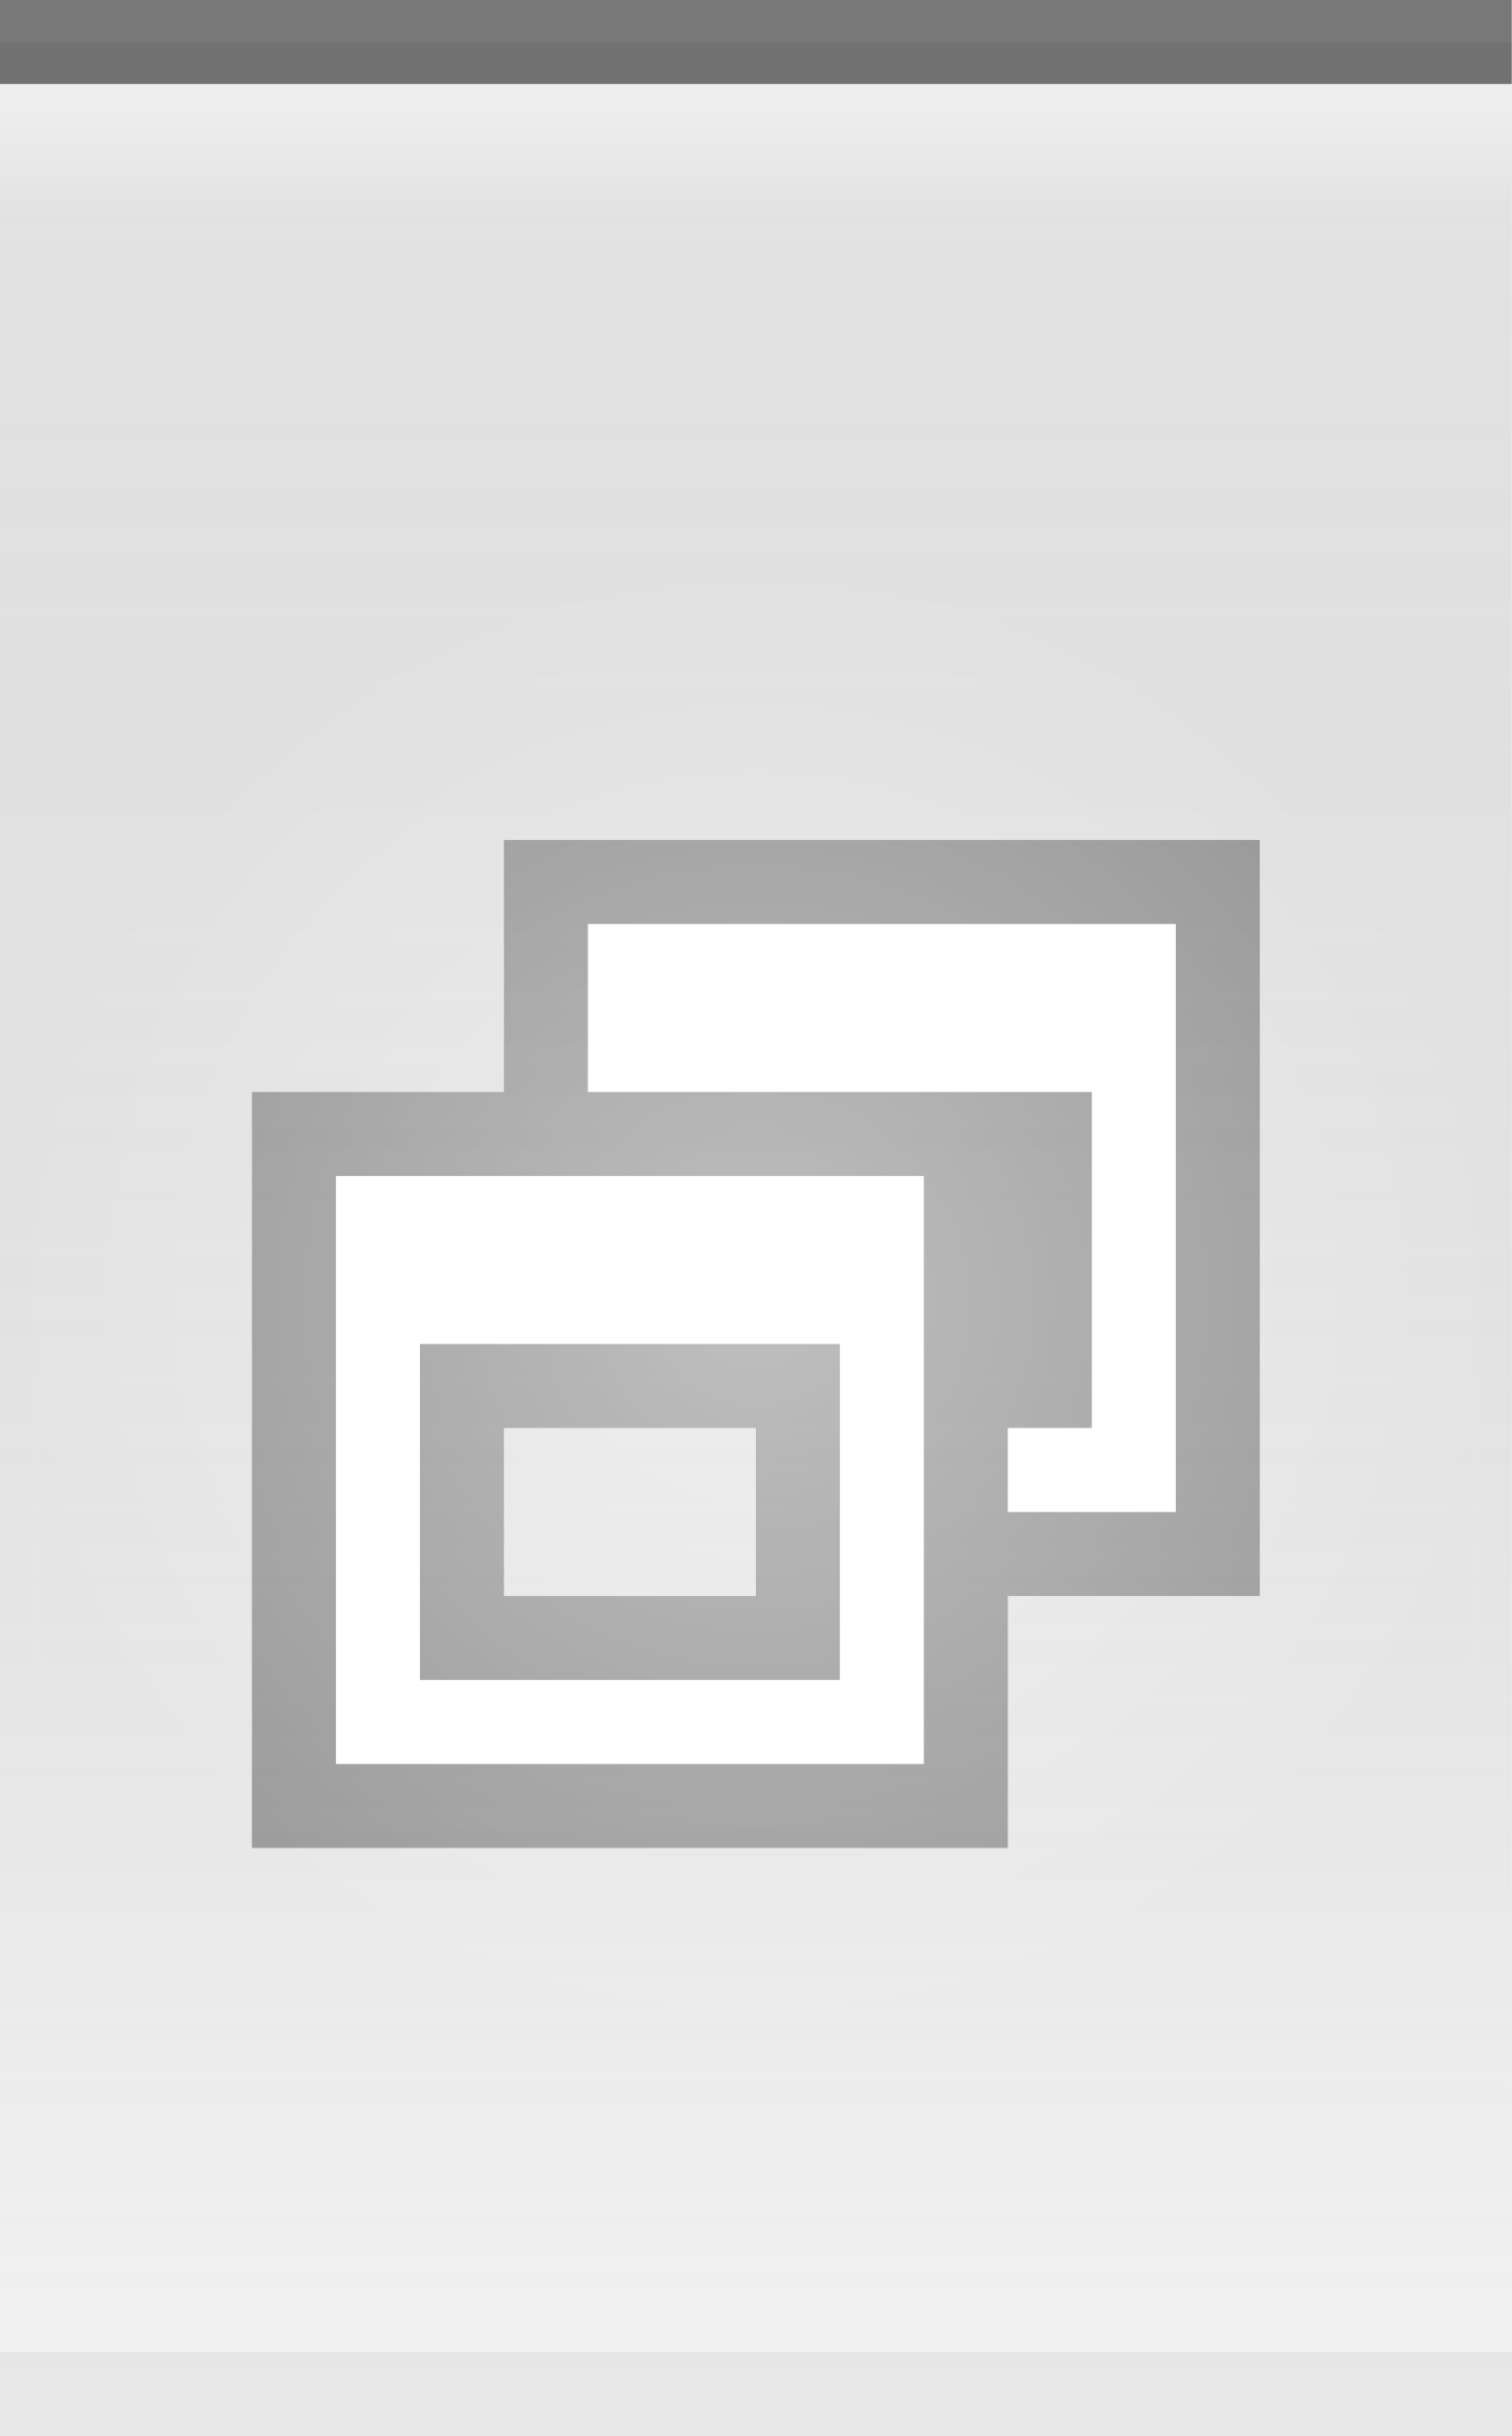
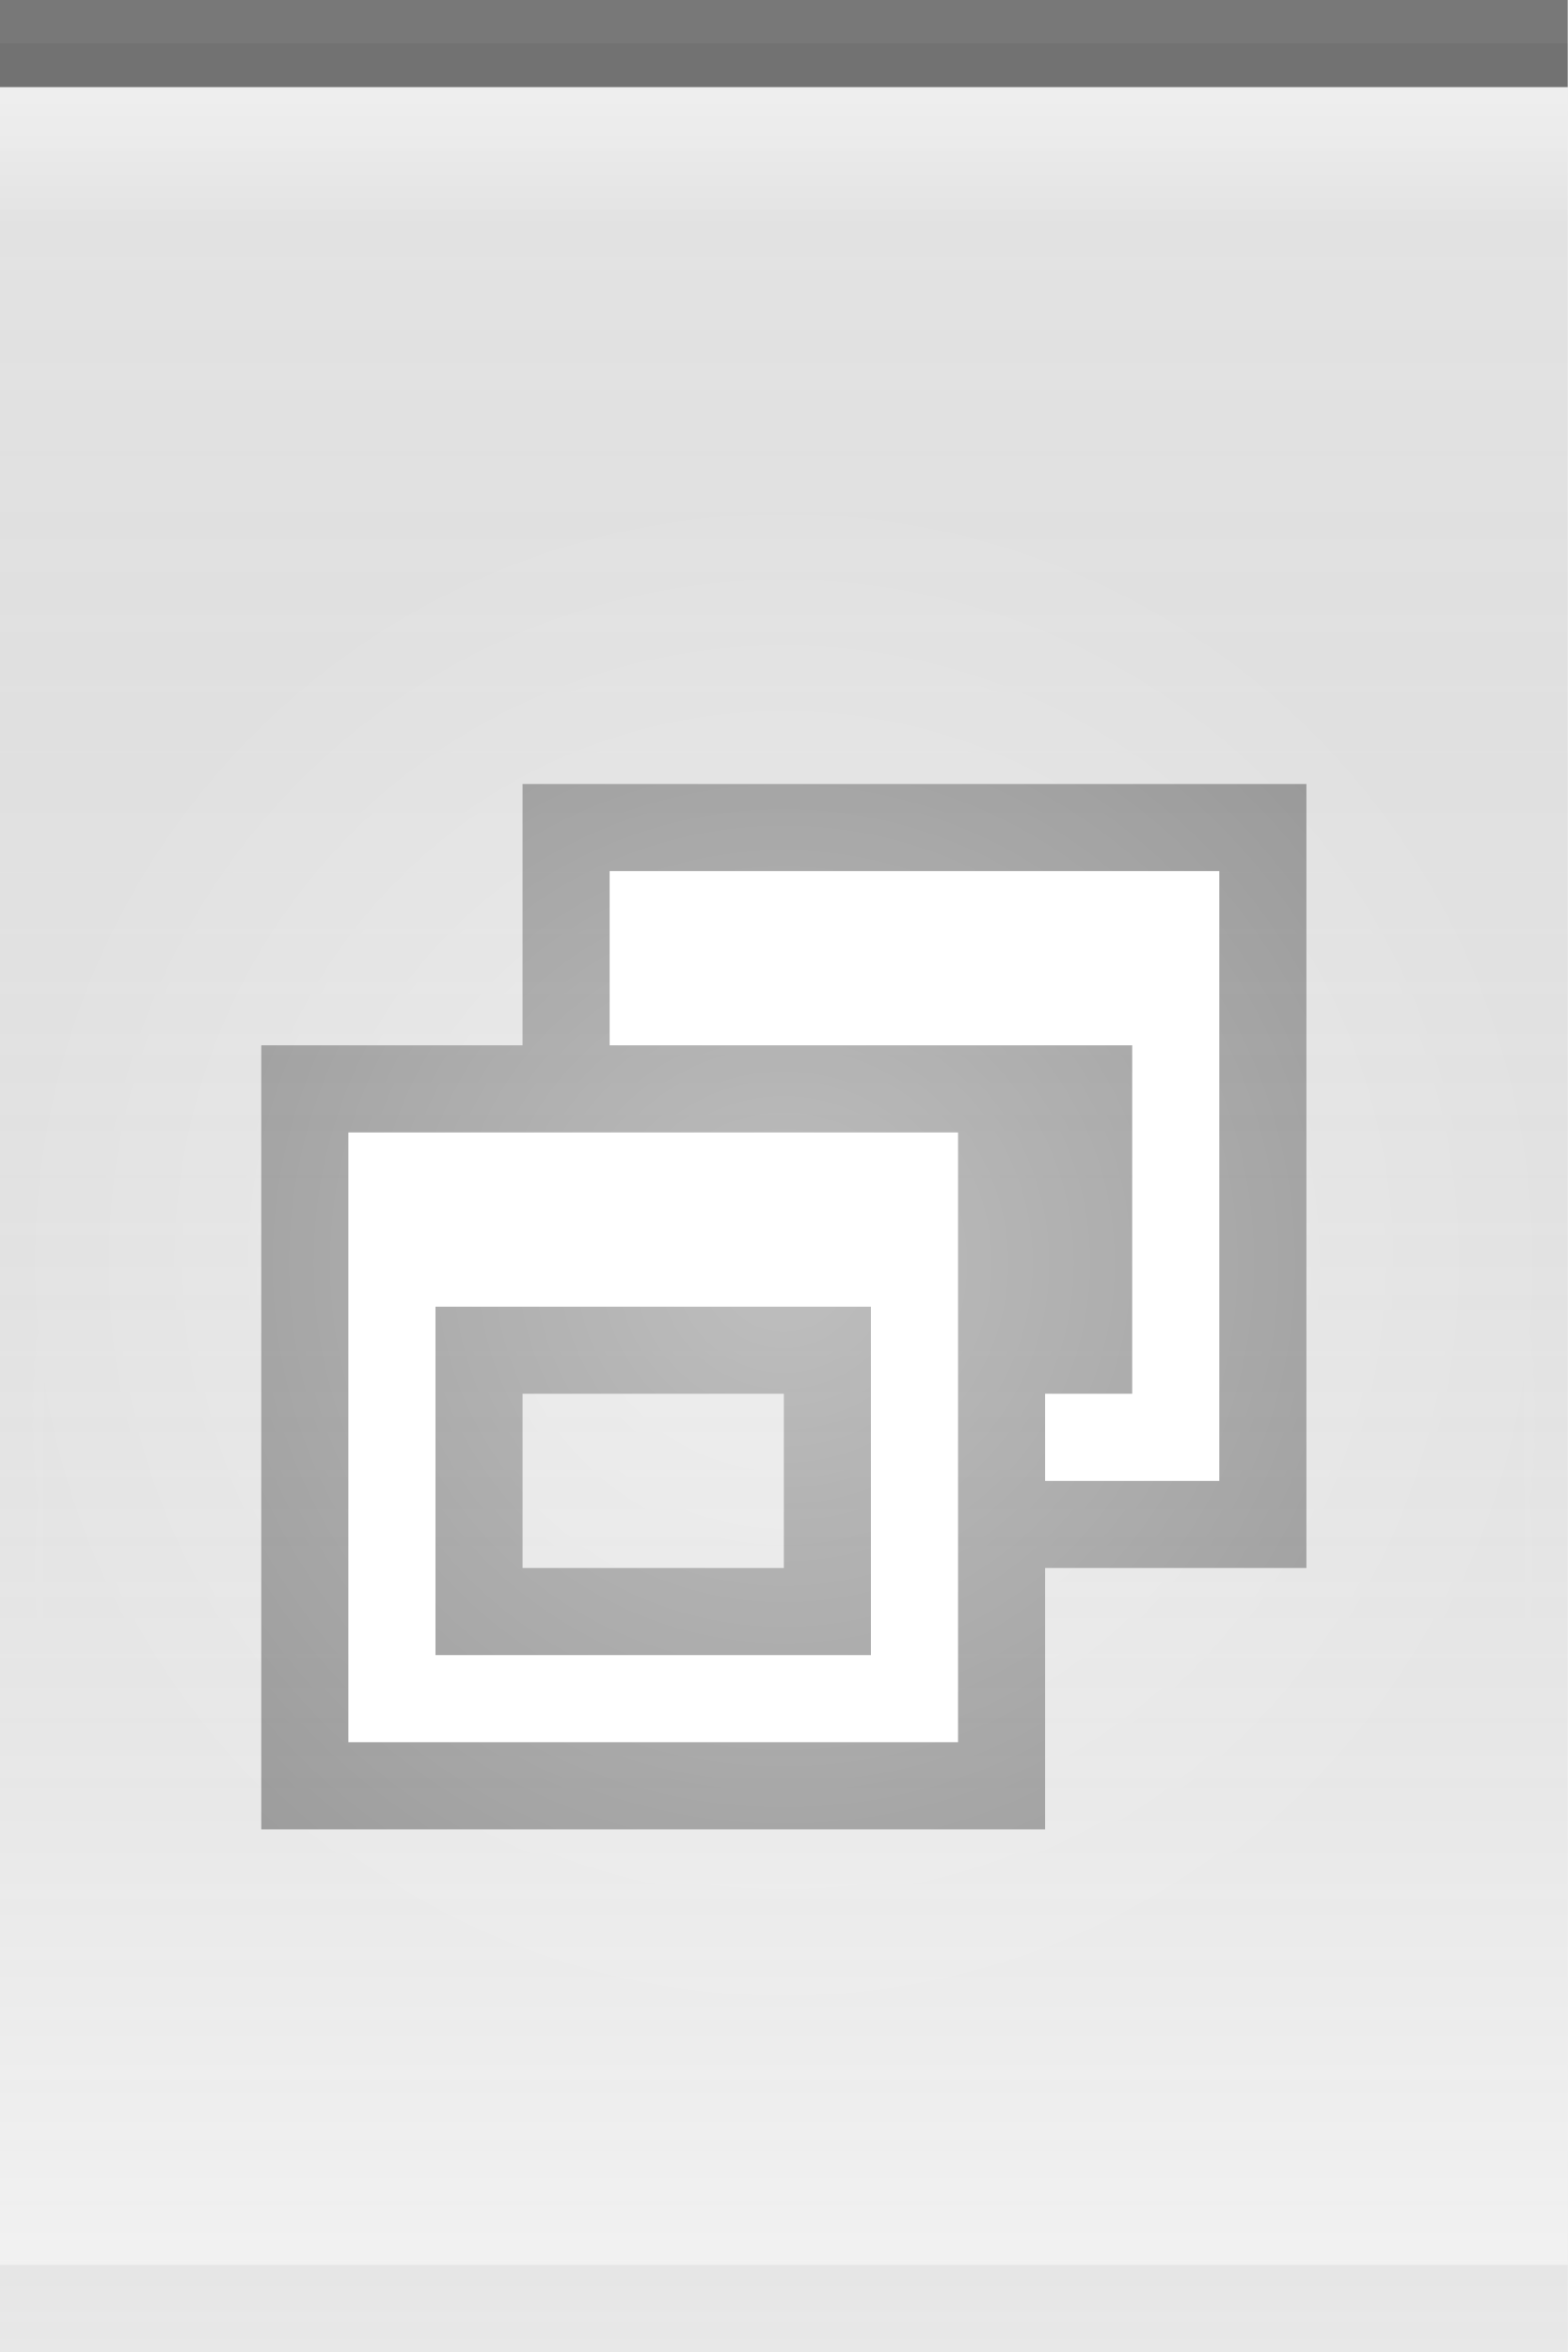
- <svg xmlns="http://www.w3.org/2000/svg" xmlns:xlink="http://www.w3.org/1999/xlink" width="18" height="29" id="svg2" version="1.0">
+ <svg xmlns="http://www.w3.org/2000/svg" xmlns:xlink="http://www.w3.org/1999/xlink" width="18" height="27" id="svg2" version="1.0">
  <defs id="defs4">
    <linearGradient id="linearGradient5873">
      <stop id="stop5875" offset="0" style="stop-color:white;stop-opacity:0.75;" />
      <stop style="stop-color:white;stop-opacity:0;" offset="1" id="stop5877" />
    </linearGradient>
    <linearGradient id="linearGradient5847">
      <stop style="stop-color:black;stop-opacity:0.05;" offset="0" id="stop5849" />
      <stop id="stop5851" offset="1" style="stop-color:white;stop-opacity:0.20;" />
    </linearGradient>
-     <linearGradient xlink:href="#linearGradient5847" id="linearGradient6945" gradientUnits="userSpaceOnUse" x1="0" y1="0" x2="0" y2="29" gradientTransform="matrix(1.15,0,0,1,0,0)" />
+     <linearGradient xlink:href="#linearGradient5847" id="linearGradient6945" gradientUnits="userSpaceOnUse" x1="0" y1="0.5" x2="0" y2="27" gradientTransform="matrix(1.15,0,0,1,0,0)" />
    <linearGradient xlink:href="#linearGradient5873" id="linearGradient6962" x1="0" y1="1" x2="0" y2="8" gradientUnits="userSpaceOnUse" gradientTransform="matrix(1,0,0,0.2,0,1)" />
    <radialGradient xlink:href="#linearGradient5873" id="radialGradient3087" cx="9" cy="12.5" fx="9" fy="12.5" r="9" gradientTransform="matrix(1,0,0,1.0,0,0.5)" gradientUnits="userSpaceOnUse" />
    <radialGradient xlink:href="#linearGradient5873" id="radialGradient3095" cx="9" cy="9" fx="9" fy="9" r="9" gradientTransform="matrix(1,0,0,1.0,0,0.5)" gradientUnits="userSpaceOnUse" />
  </defs>
  <g id="layer2" style="display:inline">
-     <path style="fill:url(#linearGradient6945);fill-opacity:1;fill-rule:evenodd;stroke:none;stroke-width:1;stroke-linecap:square;stroke-linejoin:miter;stroke-miterlimit:4;stroke-dasharray:none;stroke-opacity:1" d="M 0,0.5 L 18,0.5 C 18,0.5 18,29 18,29 L 0,29 L 0,0.5 z " id="path6057" />
+     <path style="fill:url(#linearGradient6945);fill-opacity:1;fill-rule:evenodd;stroke:none;stroke-width:1;stroke-linecap:square;stroke-linejoin:miter;stroke-miterlimit:4;stroke-dasharray:none;stroke-opacity:1" d="M 0,0.5 L 18,0.5 C 18,0.5 18,27 18,27 L 0,27 L 0,0.5 z " id="path6057" />
  </g>
  <g id="layer3">
    <path style="fill:url(#linearGradient6962);fill-opacity:0.50;fill-rule:evenodd;stroke:none;stroke-width:1px;stroke-linecap:square;stroke-linejoin:miter;stroke-opacity:1" d="M 0,1 L 18,1 C 18,1 18,4 18,4 L 0,4 L 0,3 z " id="path6061" />
  </g>
  <g id="layer1" style="display:inline">
    <path style="fill:none;fill-opacity:0.50;fill-rule:evenodd;stroke:black;stroke-width:1px;stroke-linecap:square;stroke-linejoin:miter;stroke-opacity:0.50" d="M 0.5,0.5 L 17.5,0.5" id="path6059" />
  </g>
  <g id="g3722">
-     <g style="display:inline" id="g1626" transform="translate(3,10)">
+     <g style="display:inline" id="g1626" transform="translate(3,9)">
      <path id="rect2318" d="M 3,0 L 3,3 L 0,3 L 0,12 L 9,12 L 9,9 L 12,9 L 12,0 L 3,0 z M 3,7 L 6,7 L 6,9 L 3,9 L 3,7 z " style="opacity:0.33;fill:black;fill-opacity:1;stroke:black;stroke-width:0;stroke-linecap:butt;stroke-miterlimit:4;stroke-dasharray:none;stroke-opacity:1;display:inline" />
      <path id="rect2331" d="M 4,1 L 4,3 L 5,3 L 9,3 L 10,3 L 10,7 L 9,7 L 9,8 L 11,8 L 11,1 L 4,1 z " style="opacity:1;fill:white;fill-opacity:1;stroke:black;stroke-width:0;stroke-linecap:butt;stroke-miterlimit:4;stroke-dasharray:none;stroke-opacity:1" />
      <path id="rect2371" d="M 1,4 L 1,11 L 8,11 L 8,4 L 1,4 z M 2,6 L 7,6 L 7,10 L 2,10 L 2,6 z " style="opacity:1;fill:white;fill-opacity:1;stroke:black;stroke-width:0;stroke-linecap:butt;stroke-miterlimit:4;stroke-dasharray:none;stroke-opacity:1" />
    </g>
  </g>
  <g id="layer4">
-     <g id="g1789" transform="translate(0,6)">
-       <rect style="opacity:0.5;fill:url(#radialGradient3095);fill-opacity:1.0;stroke:url(#radialGradient3087);stroke-width:1;stroke-linecap:square;stroke-miterlimit:4;stroke-dasharray:none;stroke-opacity:1" id="rect3079" width="18" height="29" x="0" y="0" />
+     <g id="g1789" transform="translate(0,5)">
+       <rect style="opacity:0.5;fill:url(#radialGradient3095);fill-opacity:1.0;stroke:url(#radialGradient3087);stroke-width:1;stroke-linecap:square;stroke-miterlimit:4;stroke-dasharray:none;stroke-opacity:1" id="rect3079" width="18" height="27" x="0" y="0" />
    </g>
  </g>
  <g id="layer5">
-     <path style="fill:none;fill-opacity:0.50;fill-rule:evenodd;stroke:black;stroke-width:1px;stroke-linecap:square;stroke-linejoin:miter;stroke-opacity:0.05" d="M 0.5,28.5 L 17.5,28.5" id="path6989" />
+     <path style="fill:none;fill-opacity:0.50;fill-rule:evenodd;stroke:black;stroke-width:1px;stroke-linecap:square;stroke-linejoin:miter;stroke-opacity:0.05" d="M 0.5,26.5 L 17.5,26.5" id="path6989" />
  </g>
</svg>
